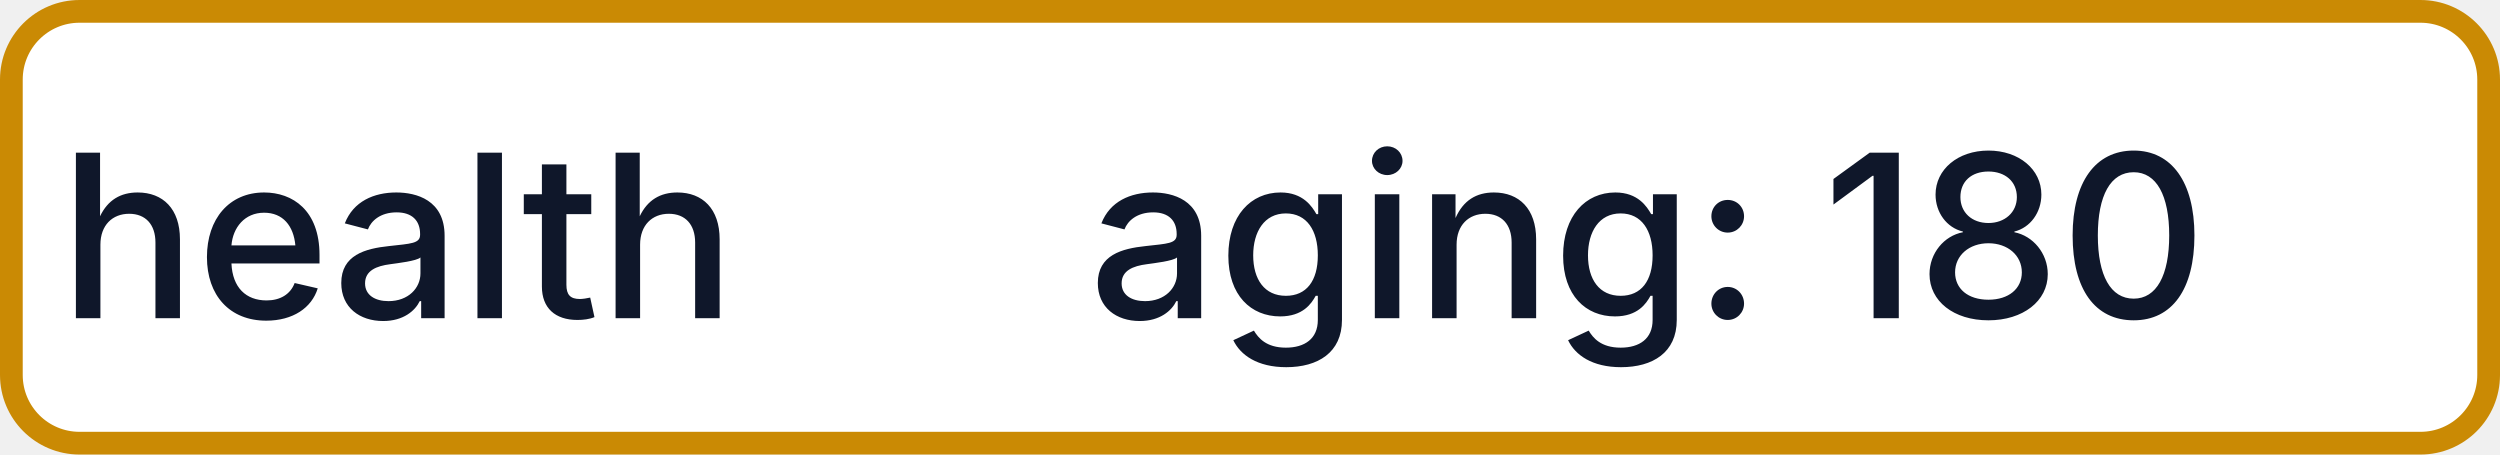
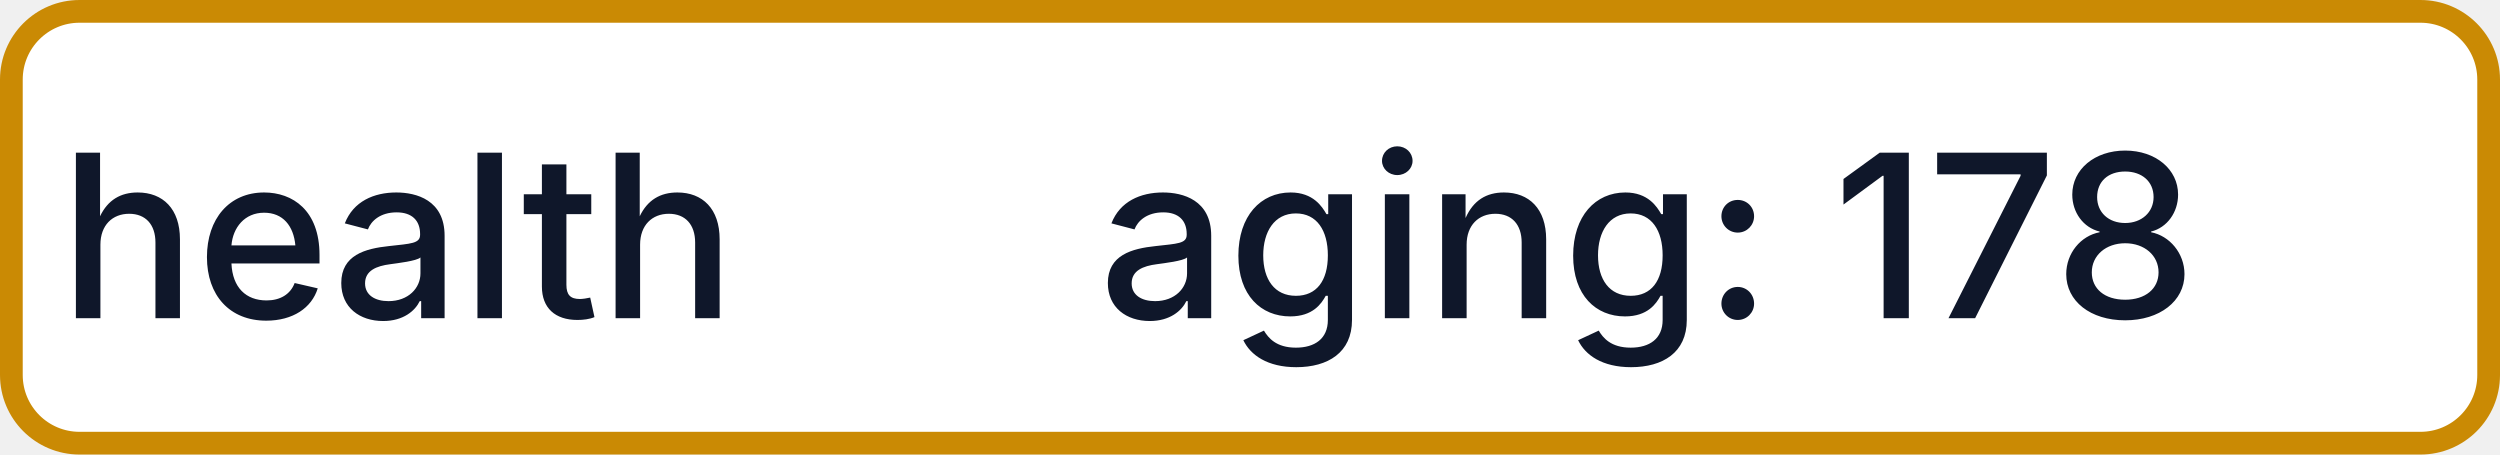
- <svg xmlns="http://www.w3.org/2000/svg" width="110" height="20" role="img" aria-label="health: aging: 180">
+ <svg xmlns="http://www.w3.org/2000/svg" width="110" height="20" role="img" aria-label="health: aging: 178">
  <rect x="0.5" y="0.5" width="109" height="19" rx="3" fill="#FFFFFF" stroke="#CA8A04" stroke-width="1" />
  <g fill="#0F172A" text-anchor="middle" font-family="-apple-system,BlinkMacSystemFont,Segoe UI,sans-serif" font-size="10" font-weight="500">
    <text x="17.5" y="14">health</text>
-     <text x="72.5" y="14" textLength="68" lengthAdjust="spacingAndGlyphs">aging: 180</text>
+     <text x="72.5" y="14" textLength="68" lengthAdjust="spacingAndGlyphs">aging: 178</text>
  </g>
</svg>
